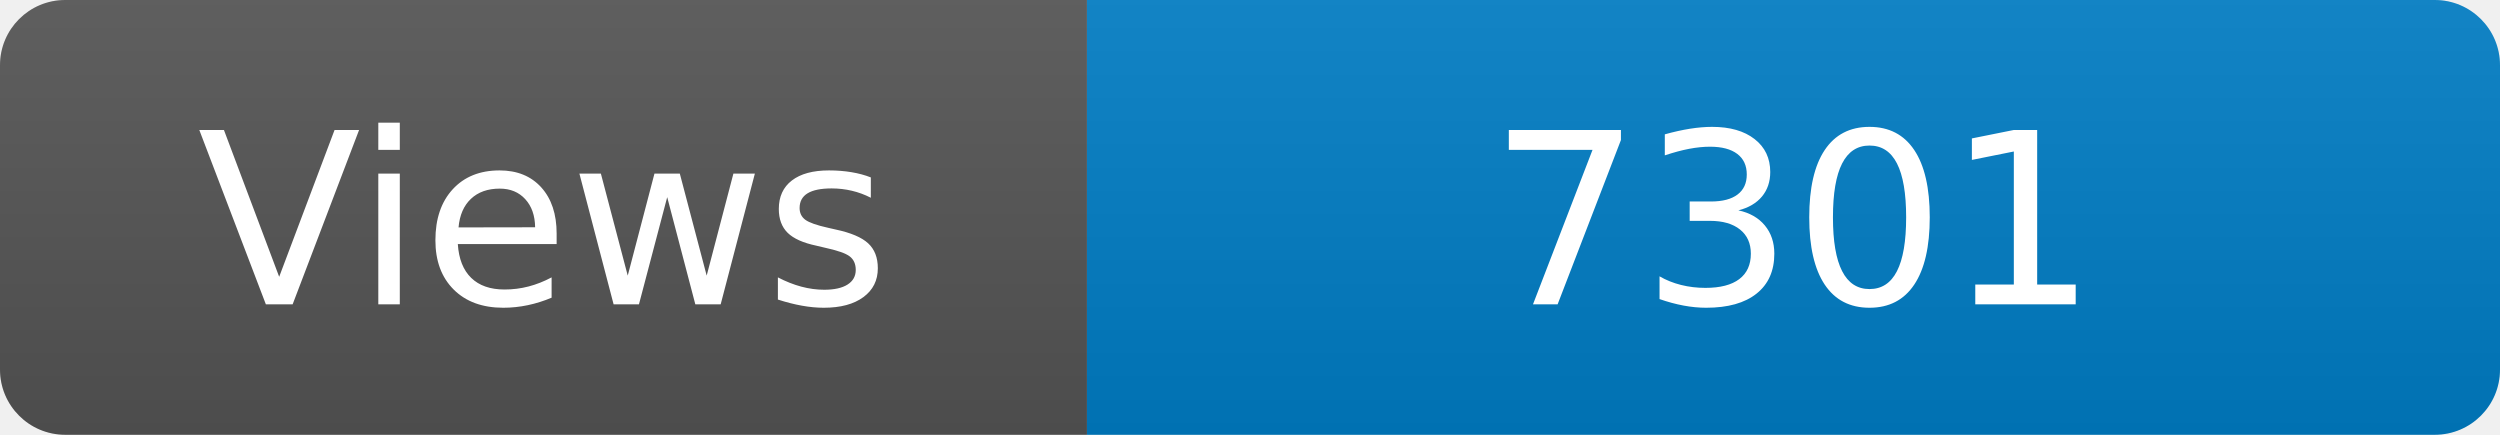
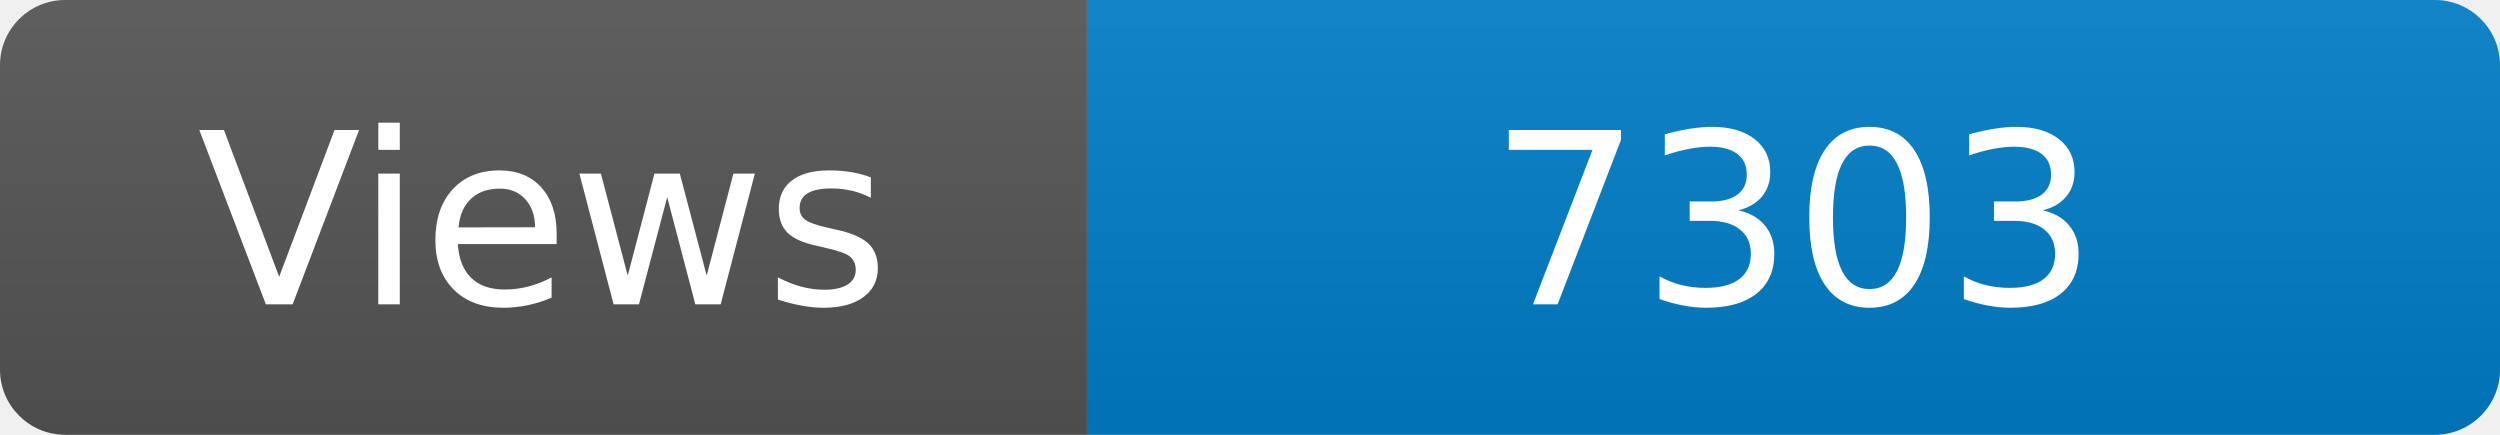
<svg xmlns="http://www.w3.org/2000/svg" width="115" height="20" role="img" aria-label="Maintained?: yes">
  <linearGradient id="s" x2="0" y2="100%">
    <stop offset="0" stop-color="#bbb" stop-opacity=".1" />
    <stop offset="1" stop-opacity=".1" />
  </linearGradient>
  <clipPath id="r">
    <rect width="115" height="20" rx="3" fill="#fff" />
  </clipPath>
  <g clip-path="url(#r)">
    <rect width="50" height="20" fill="#555" />
    <rect x="50" width="160" height="20" fill="#007ec6" />
    <rect width="115" height="20" fill="url(#s)" />
  </g>
  <g fill="#fff" text-anchor="middle" font-family="Verdana,Geneva,DejaVu Sans,sans-serif" font-size="110">
    <text x="250" y="140" transform="scale(.1)" fill="#fff">Views</text>
-     <text x="825" y="140" transform="scale(.1)" fill="#fff">7301</text>
+     <text x="825" y="140" transform="scale(.1)" fill="#fff">7303</text>
  </g>
</svg>
